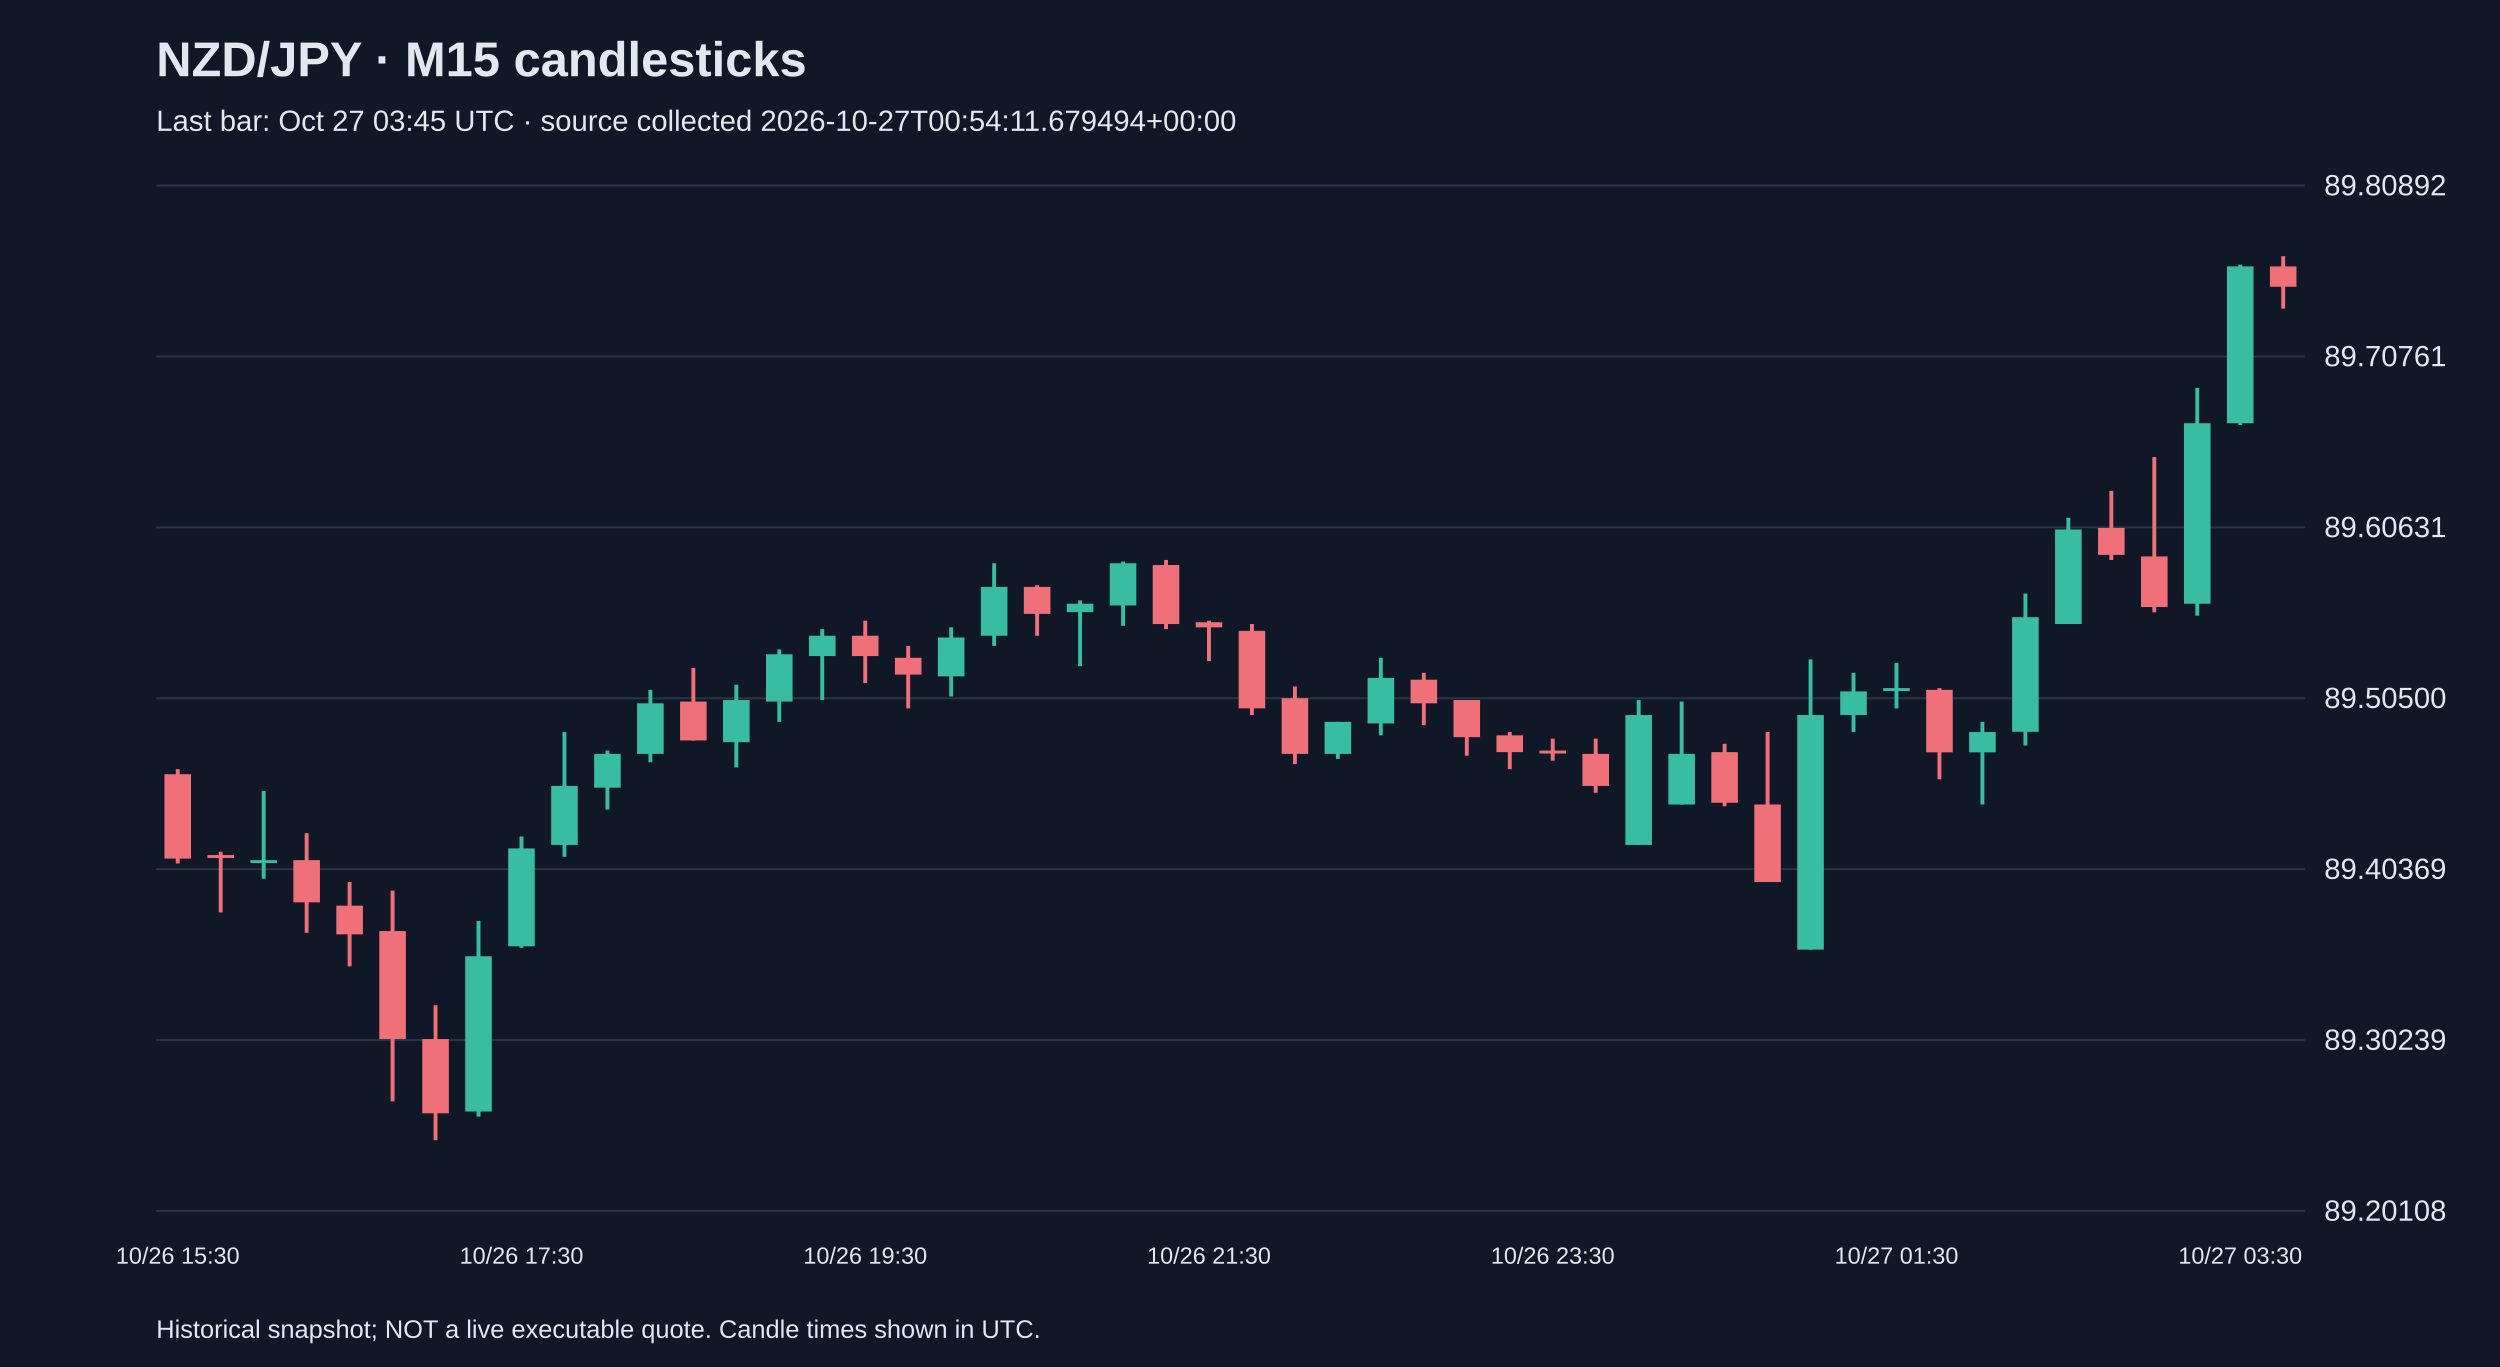
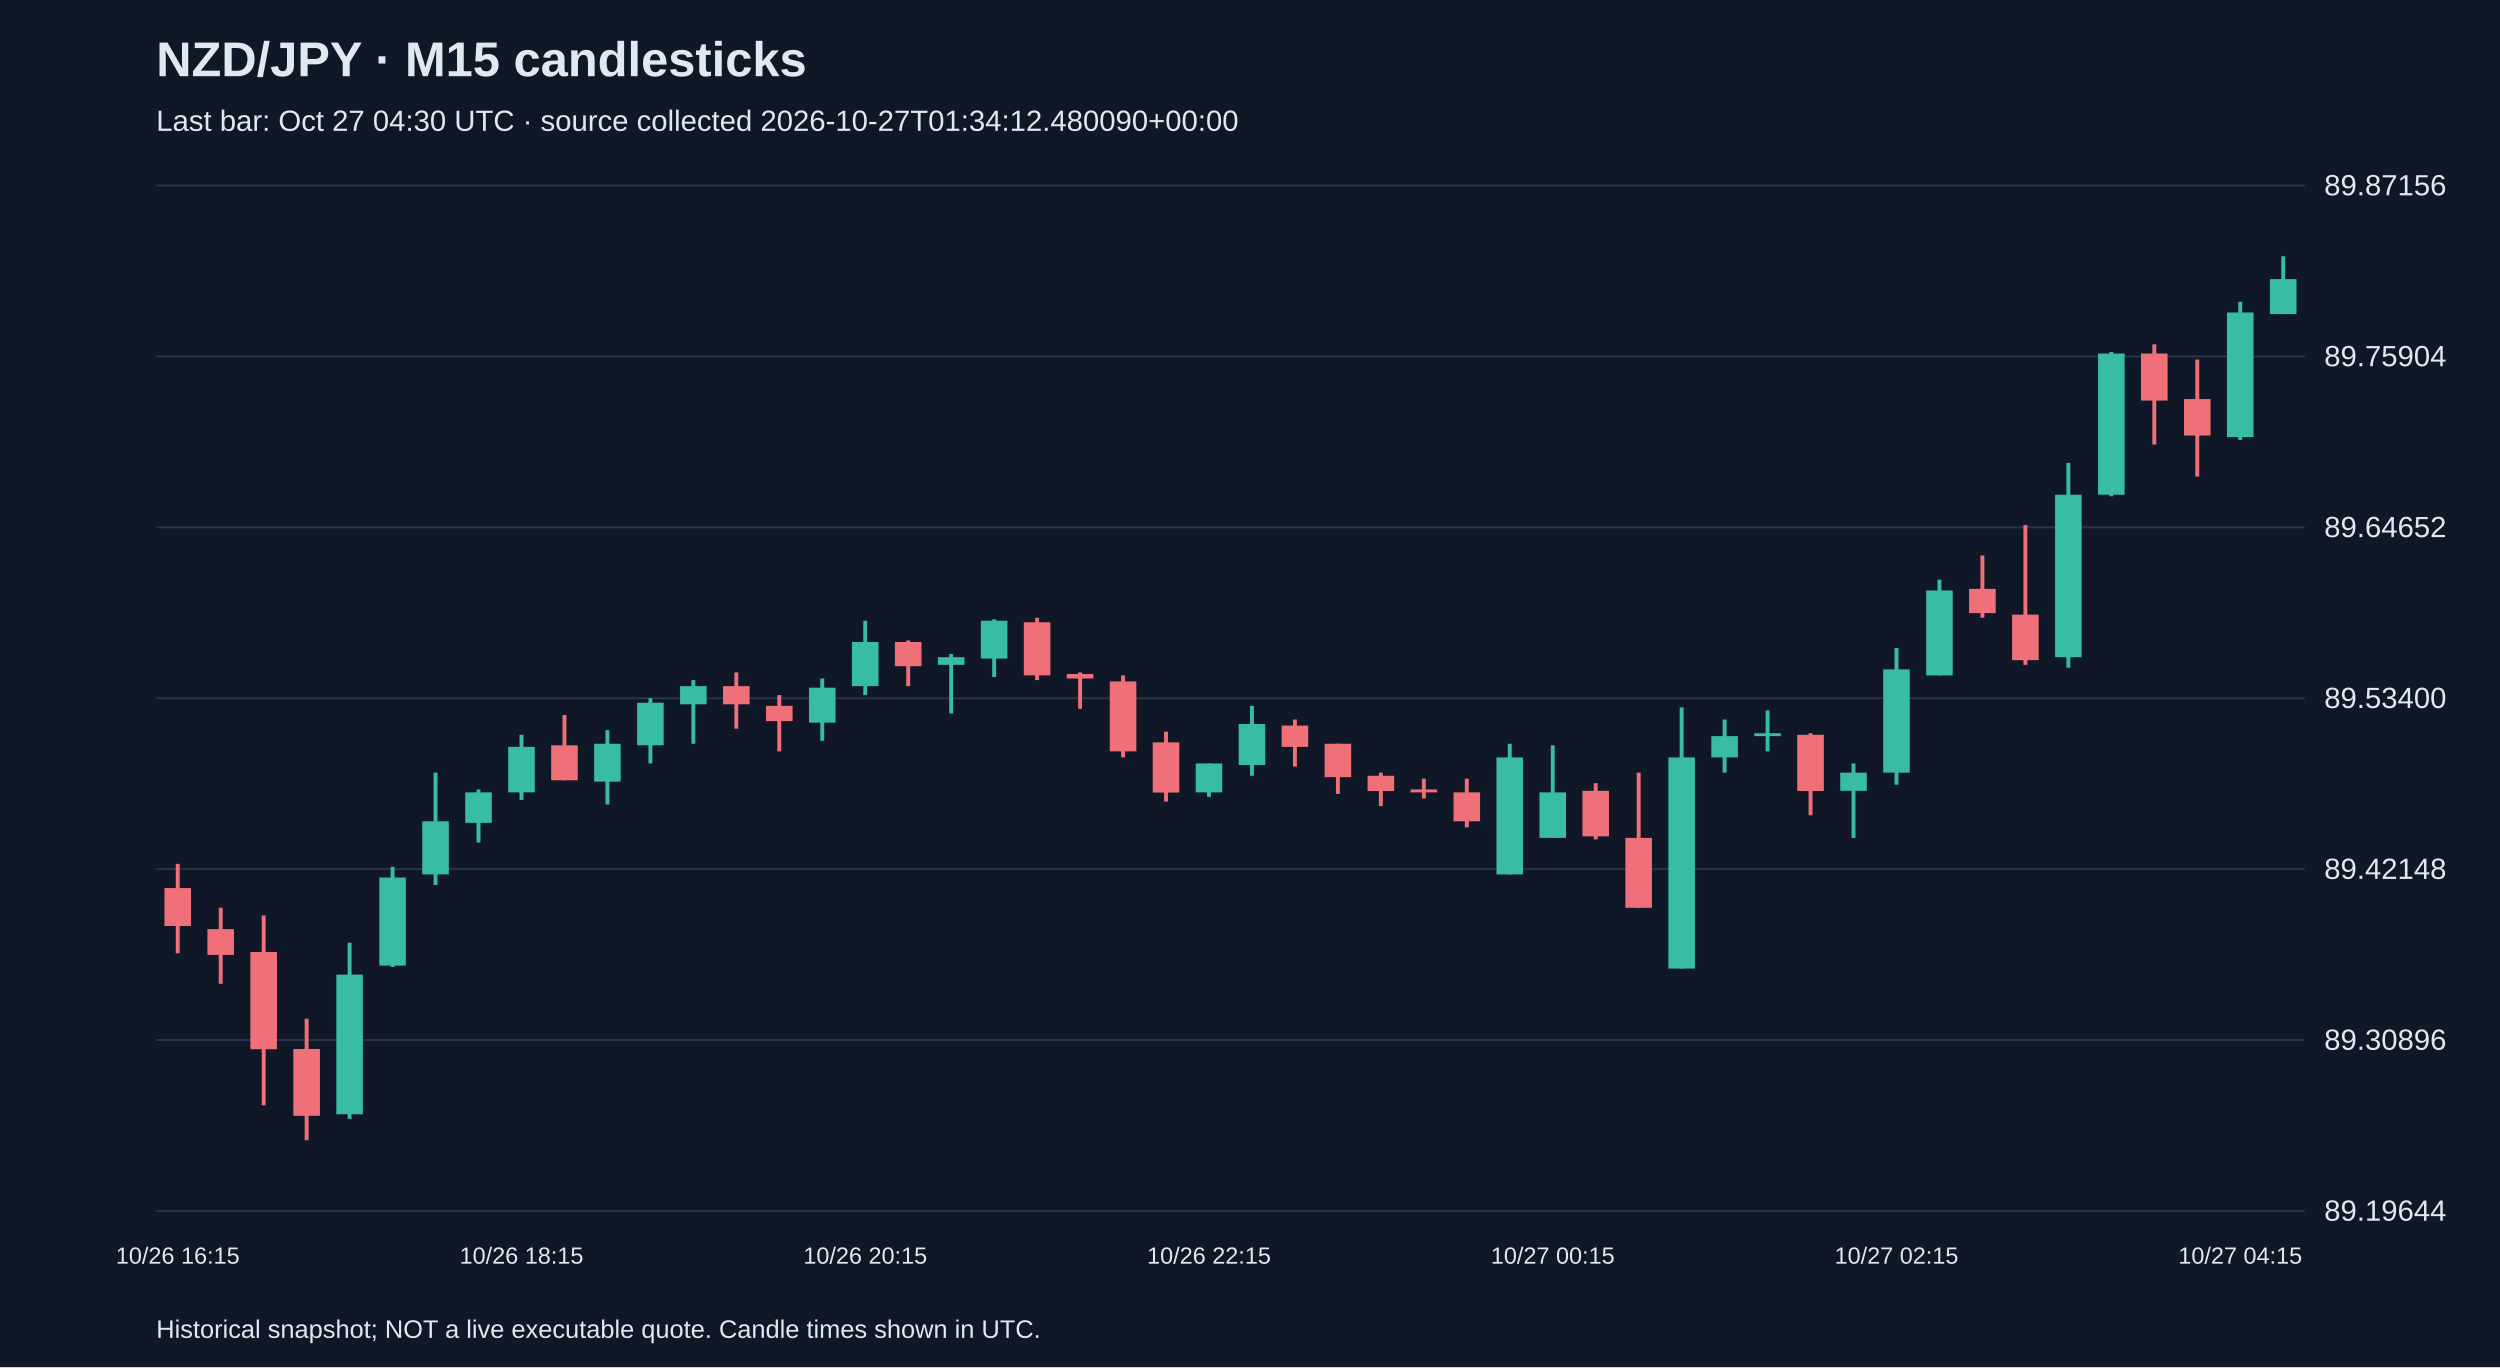
<svg xmlns="http://www.w3.org/2000/svg" viewBox="0 0 1280 700">
  <rect width="100%" height="100%" fill="#101827" />
  <style>text{font-family:Arial,sans-serif;fill:#e2e8f0}</style>
  <text x="80" y="39" font-size="25" font-weight="bold">NZD/JPY · M15 candlesticks</text>
-   <text x="80" y="67" font-size="15" fill="#a6b1c5">Last bar: Oct 27 03:45 UTC · source collected 2026-10-27T00:54:11.679494+00:00</text>
+   <text x="80" y="67" font-size="15" fill="#a6b1c5">Last bar: Oct 27 04:30 UTC · source collected 2026-10-27T01:34:12.480090+00:00</text>
  <line x1="80" y1="620.0" x2="1180" y2="620.0" stroke="#283548" />
-   <text x="1190" y="625.0" font-size="15">89.20108</text>
+   <text x="1190" y="625.0" font-size="15">89.19644</text>
  <line x1="80" y1="532.5" x2="1180" y2="532.5" stroke="#283548" />
-   <text x="1190" y="537.5" font-size="15">89.30239</text>
+   <text x="1190" y="537.5" font-size="15">89.30896</text>
  <line x1="80" y1="445.0" x2="1180" y2="445.0" stroke="#283548" />
-   <text x="1190" y="450.0" font-size="15">89.40369</text>
+   <text x="1190" y="450.0" font-size="15">89.42148</text>
  <line x1="80" y1="357.5" x2="1180" y2="357.5" stroke="#283548" />
-   <text x="1190" y="362.5" font-size="15">89.50500</text>
+   <text x="1190" y="362.5" font-size="15">89.53400</text>
  <line x1="80" y1="270.0" x2="1180" y2="270.0" stroke="#283548" />
-   <text x="1190" y="275.0" font-size="15">89.60631</text>
+   <text x="1190" y="275.0" font-size="15">89.64652</text>
  <line x1="80" y1="182.5" x2="1180" y2="182.5" stroke="#283548" />
-   <text x="1190" y="187.5" font-size="15">89.70761</text>
+   <text x="1190" y="187.5" font-size="15">89.75904</text>
  <line x1="80" y1="95.0" x2="1180" y2="95.0" stroke="#283548" />
-   <text x="1190" y="100.0" font-size="15">89.80892</text>
-   <line x1="91.0" y1="393.8" x2="91.0" y2="442.1" stroke="#f07079" stroke-width="2" />
-   <rect x="84.2" y="396.4" width="13.6" height="43.2" fill="#f07079" />
-   <text x="91.0" y="647" text-anchor="middle" font-size="12">10/26 15:30</text>
-   <line x1="113.0" y1="436.1" x2="113.0" y2="467.2" stroke="#f07079" stroke-width="2" />
-   <rect x="106.2" y="437.8" width="13.6" height="1.5" fill="#f07079" />
-   <line x1="135.0" y1="405.0" x2="135.0" y2="449.9" stroke="#38bca2" stroke-width="2" />
-   <rect x="128.2" y="440.4" width="13.6" height="1.5" fill="#38bca2" />
-   <line x1="157.0" y1="426.6" x2="157.0" y2="477.6" stroke="#f07079" stroke-width="2" />
-   <rect x="150.2" y="440.4" width="13.6" height="21.6" fill="#f07079" />
-   <line x1="179.0" y1="451.6" x2="179.0" y2="494.8" stroke="#f07079" stroke-width="2" />
-   <rect x="172.2" y="463.7" width="13.6" height="14.7" fill="#f07079" />
-   <line x1="201.0" y1="456.0" x2="201.0" y2="563.9" stroke="#f07079" stroke-width="2" />
-   <rect x="194.2" y="476.7" width="13.6" height="55.3" fill="#f07079" />
-   <line x1="223.0" y1="514.7" x2="223.0" y2="583.8" stroke="#f07079" stroke-width="2" />
-   <rect x="216.2" y="532.0" width="13.6" height="38.0" fill="#f07079" />
-   <line x1="245.0" y1="471.5" x2="245.0" y2="571.7" stroke="#38bca2" stroke-width="2" />
-   <rect x="238.2" y="489.6" width="13.6" height="79.5" fill="#38bca2" />
-   <line x1="267.0" y1="428.3" x2="267.0" y2="485.3" stroke="#38bca2" stroke-width="2" />
-   <rect x="260.2" y="434.4" width="13.6" height="50.1" fill="#38bca2" />
-   <text x="267.0" y="647" text-anchor="middle" font-size="12">10/26 17:30</text>
-   <line x1="289.0" y1="374.8" x2="289.0" y2="438.7" stroke="#38bca2" stroke-width="2" />
-   <rect x="282.2" y="402.4" width="13.6" height="30.2" fill="#38bca2" />
-   <line x1="311.0" y1="384.3" x2="311.0" y2="414.5" stroke="#38bca2" stroke-width="2" />
-   <rect x="304.2" y="386.0" width="13.6" height="17.3" fill="#38bca2" />
-   <line x1="333.0" y1="353.2" x2="333.0" y2="390.3" stroke="#38bca2" stroke-width="2" />
-   <rect x="326.2" y="360.1" width="13.6" height="25.9" fill="#38bca2" />
-   <line x1="355.0" y1="342.0" x2="355.0" y2="379.1" stroke="#f07079" stroke-width="2" />
-   <rect x="348.2" y="359.2" width="13.6" height="19.9" fill="#f07079" />
-   <line x1="377.0" y1="350.6" x2="377.0" y2="392.9" stroke="#38bca2" stroke-width="2" />
-   <rect x="370.2" y="358.4" width="13.6" height="21.6" fill="#38bca2" />
-   <line x1="399.0" y1="332.5" x2="399.0" y2="369.6" stroke="#38bca2" stroke-width="2" />
-   <rect x="392.2" y="335.0" width="13.6" height="24.2" fill="#38bca2" />
-   <line x1="421.0" y1="322.1" x2="421.0" y2="358.4" stroke="#38bca2" stroke-width="2" />
-   <rect x="414.2" y="325.5" width="13.6" height="10.4" fill="#38bca2" />
-   <line x1="443.0" y1="317.8" x2="443.0" y2="349.7" stroke="#f07079" stroke-width="2" />
-   <rect x="436.2" y="325.5" width="13.6" height="10.4" fill="#f07079" />
-   <text x="443.0" y="647" text-anchor="middle" font-size="12">10/26 19:30</text>
-   <line x1="465.0" y1="330.7" x2="465.0" y2="362.7" stroke="#f07079" stroke-width="2" />
-   <rect x="458.2" y="336.8" width="13.6" height="8.6" fill="#f07079" />
-   <line x1="487.0" y1="321.2" x2="487.0" y2="356.6" stroke="#38bca2" stroke-width="2" />
-   <rect x="480.2" y="326.4" width="13.6" height="19.9" fill="#38bca2" />
-   <line x1="509.0" y1="288.4" x2="509.0" y2="330.7" stroke="#38bca2" stroke-width="2" />
-   <rect x="502.2" y="300.5" width="13.6" height="25.0" fill="#38bca2" />
-   <line x1="531.0" y1="299.6" x2="531.0" y2="325.5" stroke="#f07079" stroke-width="2" />
-   <rect x="524.2" y="300.5" width="13.6" height="13.8" fill="#f07079" />
-   <line x1="553.0" y1="307.4" x2="553.0" y2="341.1" stroke="#38bca2" stroke-width="2" />
-   <rect x="546.2" y="309.1" width="13.6" height="4.3" fill="#38bca2" />
-   <line x1="575.0" y1="287.5" x2="575.0" y2="320.4" stroke="#38bca2" stroke-width="2" />
-   <rect x="568.2" y="288.4" width="13.6" height="21.6" fill="#38bca2" />
-   <line x1="597.0" y1="286.7" x2="597.0" y2="322.1" stroke="#f07079" stroke-width="2" />
-   <rect x="590.2" y="289.3" width="13.6" height="30.2" fill="#f07079" />
-   <line x1="619.0" y1="317.8" x2="619.0" y2="338.5" stroke="#f07079" stroke-width="2" />
-   <rect x="612.2" y="318.6" width="13.6" height="2.6" fill="#f07079" />
-   <text x="619.0" y="647" text-anchor="middle" font-size="12">10/26 21:30</text>
-   <line x1="641.0" y1="319.5" x2="641.0" y2="366.1" stroke="#f07079" stroke-width="2" />
-   <rect x="634.2" y="323.0" width="13.6" height="39.7" fill="#f07079" />
-   <line x1="663.0" y1="351.5" x2="663.0" y2="391.2" stroke="#f07079" stroke-width="2" />
-   <rect x="656.2" y="357.5" width="13.6" height="28.5" fill="#f07079" />
-   <line x1="685.0" y1="369.6" x2="685.0" y2="388.6" stroke="#38bca2" stroke-width="2" />
-   <rect x="678.2" y="369.6" width="13.6" height="16.4" fill="#38bca2" />
-   <line x1="707.0" y1="336.8" x2="707.0" y2="376.5" stroke="#38bca2" stroke-width="2" />
-   <rect x="700.2" y="347.1" width="13.6" height="23.3" fill="#38bca2" />
-   <line x1="729.0" y1="344.5" x2="729.0" y2="371.3" stroke="#f07079" stroke-width="2" />
-   <rect x="722.2" y="348.0" width="13.6" height="12.1" fill="#f07079" />
-   <line x1="751.0" y1="358.4" x2="751.0" y2="386.9" stroke="#f07079" stroke-width="2" />
-   <rect x="744.2" y="358.4" width="13.6" height="19.0" fill="#f07079" />
-   <line x1="773.0" y1="374.8" x2="773.0" y2="393.8" stroke="#f07079" stroke-width="2" />
-   <rect x="766.2" y="376.5" width="13.6" height="8.6" fill="#f07079" />
-   <line x1="795.0" y1="378.2" x2="795.0" y2="389.5" stroke="#f07079" stroke-width="2" />
-   <rect x="788.2" y="384.3" width="13.6" height="1.5" fill="#f07079" />
-   <text x="795.0" y="647" text-anchor="middle" font-size="12">10/26 23:30</text>
-   <line x1="817.0" y1="378.2" x2="817.0" y2="405.9" stroke="#f07079" stroke-width="2" />
-   <rect x="810.2" y="386.0" width="13.6" height="16.4" fill="#f07079" />
-   <line x1="839.0" y1="358.4" x2="839.0" y2="432.6" stroke="#38bca2" stroke-width="2" />
-   <rect x="832.2" y="366.1" width="13.6" height="66.5" fill="#38bca2" />
-   <line x1="861.0" y1="359.2" x2="861.0" y2="411.9" stroke="#38bca2" stroke-width="2" />
-   <rect x="854.2" y="386.0" width="13.6" height="25.9" fill="#38bca2" />
-   <line x1="883.0" y1="380.8" x2="883.0" y2="412.8" stroke="#f07079" stroke-width="2" />
-   <rect x="876.2" y="385.1" width="13.6" height="25.9" fill="#f07079" />
-   <line x1="905.0" y1="374.8" x2="905.0" y2="451.6" stroke="#f07079" stroke-width="2" />
-   <rect x="898.2" y="411.9" width="13.6" height="39.7" fill="#f07079" />
-   <line x1="927.0" y1="337.6" x2="927.0" y2="486.2" stroke="#38bca2" stroke-width="2" />
-   <rect x="920.2" y="366.1" width="13.6" height="120.1" fill="#38bca2" />
-   <line x1="949.0" y1="344.5" x2="949.0" y2="374.8" stroke="#38bca2" stroke-width="2" />
-   <rect x="942.2" y="354.0" width="13.6" height="12.1" fill="#38bca2" />
-   <line x1="971.0" y1="339.4" x2="971.0" y2="362.7" stroke="#38bca2" stroke-width="2" />
-   <rect x="964.2" y="352.3" width="13.6" height="1.5" fill="#38bca2" />
-   <text x="971.0" y="647" text-anchor="middle" font-size="12">10/27 01:30</text>
-   <line x1="993.0" y1="352.3" x2="993.0" y2="399.0" stroke="#f07079" stroke-width="2" />
-   <rect x="986.2" y="353.2" width="13.6" height="32.0" fill="#f07079" />
-   <line x1="1015.0" y1="369.6" x2="1015.0" y2="411.9" stroke="#38bca2" stroke-width="2" />
-   <rect x="1008.2" y="374.8" width="13.6" height="10.4" fill="#38bca2" />
-   <line x1="1037.0" y1="303.9" x2="1037.0" y2="381.7" stroke="#38bca2" stroke-width="2" />
-   <rect x="1030.2" y="316.0" width="13.6" height="58.7" fill="#38bca2" />
-   <line x1="1059.0" y1="265.1" x2="1059.0" y2="319.5" stroke="#38bca2" stroke-width="2" />
-   <rect x="1052.2" y="271.1" width="13.6" height="48.4" fill="#38bca2" />
-   <line x1="1081.0" y1="251.3" x2="1081.0" y2="286.7" stroke="#f07079" stroke-width="2" />
-   <rect x="1074.2" y="270.3" width="13.6" height="13.8" fill="#f07079" />
-   <line x1="1103.0" y1="234.0" x2="1103.0" y2="313.5" stroke="#f07079" stroke-width="2" />
-   <rect x="1096.2" y="284.9" width="13.6" height="25.9" fill="#f07079" />
-   <line x1="1125.0" y1="198.6" x2="1125.0" y2="315.2" stroke="#38bca2" stroke-width="2" />
-   <rect x="1118.2" y="216.7" width="13.6" height="92.4" fill="#38bca2" />
-   <line x1="1147.0" y1="135.5" x2="1147.0" y2="217.6" stroke="#38bca2" stroke-width="2" />
-   <rect x="1140.2" y="136.4" width="13.6" height="80.3" fill="#38bca2" />
-   <text x="1147.0" y="647" text-anchor="middle" font-size="12">10/27 03:30</text>
-   <line x1="1169.0" y1="131.2" x2="1169.0" y2="158.0" stroke="#f07079" stroke-width="2" />
-   <rect x="1162.2" y="136.4" width="13.6" height="10.4" fill="#f07079" />
+   <text x="1190" y="100.0" font-size="15">89.87156</text>
+   <line x1="91.0" y1="442.3" x2="91.0" y2="488.1" stroke="#f07079" stroke-width="2" />
+   <rect x="84.2" y="454.7" width="13.6" height="19.4" fill="#f07079" />
+   <text x="91.0" y="647" text-anchor="middle" font-size="12">10/26 16:15</text>
+   <line x1="113.0" y1="464.8" x2="113.0" y2="503.7" stroke="#f07079" stroke-width="2" />
+   <rect x="106.2" y="475.7" width="13.6" height="13.2" fill="#f07079" />
+   <line x1="135.0" y1="468.7" x2="135.0" y2="565.9" stroke="#f07079" stroke-width="2" />
+   <rect x="128.2" y="487.4" width="13.6" height="49.8" fill="#f07079" />
+   <line x1="157.0" y1="521.6" x2="157.0" y2="583.8" stroke="#f07079" stroke-width="2" />
+   <rect x="150.2" y="537.1" width="13.6" height="34.2" fill="#f07079" />
+   <line x1="179.0" y1="482.7" x2="179.0" y2="572.9" stroke="#38bca2" stroke-width="2" />
+   <rect x="172.2" y="499.0" width="13.6" height="71.5" fill="#38bca2" />
+   <line x1="201.0" y1="443.8" x2="201.0" y2="495.1" stroke="#38bca2" stroke-width="2" />
+   <rect x="194.2" y="449.3" width="13.6" height="45.1" fill="#38bca2" />
+   <line x1="223.0" y1="395.6" x2="223.0" y2="453.1" stroke="#38bca2" stroke-width="2" />
+   <rect x="216.2" y="420.5" width="13.6" height="27.2" fill="#38bca2" />
+   <line x1="245.0" y1="404.2" x2="245.0" y2="431.4" stroke="#38bca2" stroke-width="2" />
+   <rect x="238.2" y="405.7" width="13.6" height="15.6" fill="#38bca2" />
+   <line x1="267.0" y1="376.2" x2="267.0" y2="409.6" stroke="#38bca2" stroke-width="2" />
+   <rect x="260.2" y="382.4" width="13.6" height="23.3" fill="#38bca2" />
+   <text x="267.0" y="647" text-anchor="middle" font-size="12">10/26 18:15</text>
+   <line x1="289.0" y1="366.1" x2="289.0" y2="399.5" stroke="#f07079" stroke-width="2" />
+   <rect x="282.2" y="381.6" width="13.6" height="17.9" fill="#f07079" />
+   <line x1="311.0" y1="373.8" x2="311.0" y2="411.9" stroke="#38bca2" stroke-width="2" />
+   <rect x="304.2" y="380.8" width="13.6" height="19.4" fill="#38bca2" />
+   <line x1="333.0" y1="357.5" x2="333.0" y2="390.9" stroke="#38bca2" stroke-width="2" />
+   <rect x="326.2" y="359.8" width="13.6" height="21.8" fill="#38bca2" />
+   <line x1="355.0" y1="348.2" x2="355.0" y2="380.8" stroke="#38bca2" stroke-width="2" />
+   <rect x="348.2" y="351.3" width="13.6" height="9.3" fill="#38bca2" />
+   <line x1="377.0" y1="344.3" x2="377.0" y2="373.1" stroke="#f07079" stroke-width="2" />
+   <rect x="370.2" y="351.3" width="13.6" height="9.3" fill="#f07079" />
+   <line x1="399.0" y1="355.9" x2="399.0" y2="384.7" stroke="#f07079" stroke-width="2" />
+   <rect x="392.2" y="361.4" width="13.6" height="7.8" fill="#f07079" />
+   <line x1="421.0" y1="347.4" x2="421.0" y2="379.3" stroke="#38bca2" stroke-width="2" />
+   <rect x="414.2" y="352.1" width="13.6" height="17.9" fill="#38bca2" />
+   <line x1="443.0" y1="317.8" x2="443.0" y2="355.9" stroke="#38bca2" stroke-width="2" />
+   <rect x="436.2" y="328.7" width="13.6" height="22.6" fill="#38bca2" />
+   <text x="443.0" y="647" text-anchor="middle" font-size="12">10/26 20:15</text>
+   <line x1="465.0" y1="327.9" x2="465.0" y2="351.3" stroke="#f07079" stroke-width="2" />
+   <rect x="458.2" y="328.7" width="13.6" height="12.4" fill="#f07079" />
+   <line x1="487.0" y1="334.9" x2="487.0" y2="365.3" stroke="#38bca2" stroke-width="2" />
+   <rect x="480.2" y="336.5" width="13.6" height="3.9" fill="#38bca2" />
+   <line x1="509.0" y1="317.1" x2="509.0" y2="346.6" stroke="#38bca2" stroke-width="2" />
+   <rect x="502.2" y="317.8" width="13.6" height="19.4" fill="#38bca2" />
+   <line x1="531.0" y1="316.3" x2="531.0" y2="348.2" stroke="#f07079" stroke-width="2" />
+   <rect x="524.2" y="318.6" width="13.6" height="27.2" fill="#f07079" />
+   <line x1="553.0" y1="344.3" x2="553.0" y2="362.9" stroke="#f07079" stroke-width="2" />
+   <rect x="546.2" y="345.1" width="13.6" height="2.3" fill="#f07079" />
+   <line x1="575.0" y1="345.8" x2="575.0" y2="387.8" stroke="#f07079" stroke-width="2" />
+   <rect x="568.2" y="348.9" width="13.6" height="35.8" fill="#f07079" />
+   <line x1="597.0" y1="374.6" x2="597.0" y2="410.4" stroke="#f07079" stroke-width="2" />
+   <rect x="590.2" y="380.1" width="13.6" height="25.7" fill="#f07079" />
+   <line x1="619.0" y1="390.9" x2="619.0" y2="408.0" stroke="#38bca2" stroke-width="2" />
+   <rect x="612.2" y="390.9" width="13.6" height="14.8" fill="#38bca2" />
+   <text x="619.0" y="647" text-anchor="middle" font-size="12">10/26 22:15</text>
+   <line x1="641.0" y1="361.4" x2="641.0" y2="397.2" stroke="#38bca2" stroke-width="2" />
+   <rect x="634.2" y="370.7" width="13.6" height="21.0" fill="#38bca2" />
+   <line x1="663.0" y1="368.4" x2="663.0" y2="392.5" stroke="#f07079" stroke-width="2" />
+   <rect x="656.2" y="371.5" width="13.6" height="10.9" fill="#f07079" />
+   <line x1="685.0" y1="380.8" x2="685.0" y2="406.5" stroke="#f07079" stroke-width="2" />
+   <rect x="678.2" y="380.8" width="13.6" height="17.1" fill="#f07079" />
+   <line x1="707.0" y1="395.6" x2="707.0" y2="412.7" stroke="#f07079" stroke-width="2" />
+   <rect x="700.2" y="397.2" width="13.6" height="7.8" fill="#f07079" />
+   <line x1="729.0" y1="398.7" x2="729.0" y2="408.8" stroke="#f07079" stroke-width="2" />
+   <rect x="722.2" y="404.2" width="13.6" height="1.5" fill="#f07079" />
+   <line x1="751.0" y1="398.7" x2="751.0" y2="423.6" stroke="#f07079" stroke-width="2" />
+   <rect x="744.2" y="405.7" width="13.6" height="14.8" fill="#f07079" />
+   <line x1="773.0" y1="380.8" x2="773.0" y2="447.7" stroke="#38bca2" stroke-width="2" />
+   <rect x="766.2" y="387.8" width="13.6" height="59.9" fill="#38bca2" />
+   <line x1="795.0" y1="381.6" x2="795.0" y2="429.0" stroke="#38bca2" stroke-width="2" />
+   <rect x="788.2" y="405.7" width="13.6" height="23.3" fill="#38bca2" />
+   <text x="795.0" y="647" text-anchor="middle" font-size="12">10/27 00:15</text>
+   <line x1="817.0" y1="401.0" x2="817.0" y2="429.8" stroke="#f07079" stroke-width="2" />
+   <rect x="810.2" y="404.9" width="13.6" height="23.3" fill="#f07079" />
+   <line x1="839.0" y1="395.6" x2="839.0" y2="464.8" stroke="#f07079" stroke-width="2" />
+   <rect x="832.2" y="429.0" width="13.6" height="35.8" fill="#f07079" />
+   <line x1="861.0" y1="362.2" x2="861.0" y2="495.9" stroke="#38bca2" stroke-width="2" />
+   <rect x="854.2" y="387.8" width="13.6" height="108.1" fill="#38bca2" />
+   <line x1="883.0" y1="368.4" x2="883.0" y2="395.6" stroke="#38bca2" stroke-width="2" />
+   <rect x="876.2" y="376.9" width="13.6" height="10.9" fill="#38bca2" />
+   <line x1="905.0" y1="363.7" x2="905.0" y2="384.7" stroke="#38bca2" stroke-width="2" />
+   <rect x="898.2" y="375.4" width="13.6" height="1.5" fill="#38bca2" />
+   <line x1="927.0" y1="375.4" x2="927.0" y2="417.4" stroke="#f07079" stroke-width="2" />
+   <rect x="920.2" y="376.2" width="13.6" height="28.8" fill="#f07079" />
+   <line x1="949.0" y1="390.9" x2="949.0" y2="429.0" stroke="#38bca2" stroke-width="2" />
+   <rect x="942.2" y="395.6" width="13.6" height="9.3" fill="#38bca2" />
+   <line x1="971.0" y1="331.8" x2="971.0" y2="401.8" stroke="#38bca2" stroke-width="2" />
+   <rect x="964.2" y="342.7" width="13.6" height="52.9" fill="#38bca2" />
+   <text x="971.0" y="647" text-anchor="middle" font-size="12">10/27 02:15</text>
+   <line x1="993.0" y1="296.8" x2="993.0" y2="345.8" stroke="#38bca2" stroke-width="2" />
+   <rect x="986.2" y="302.3" width="13.6" height="43.5" fill="#38bca2" />
+   <line x1="1015.0" y1="284.4" x2="1015.0" y2="316.3" stroke="#f07079" stroke-width="2" />
+   <rect x="1008.2" y="301.5" width="13.6" height="12.4" fill="#f07079" />
+   <line x1="1037.0" y1="268.8" x2="1037.0" y2="340.4" stroke="#f07079" stroke-width="2" />
+   <rect x="1030.2" y="314.7" width="13.6" height="23.3" fill="#f07079" />
+   <line x1="1059.0" y1="237.0" x2="1059.0" y2="341.9" stroke="#38bca2" stroke-width="2" />
+   <rect x="1052.2" y="253.3" width="13.6" height="83.2" fill="#38bca2" />
+   <line x1="1081.0" y1="180.2" x2="1081.0" y2="254.1" stroke="#38bca2" stroke-width="2" />
+   <rect x="1074.2" y="181.0" width="13.6" height="72.3" fill="#38bca2" />
+   <line x1="1103.0" y1="176.3" x2="1103.0" y2="227.6" stroke="#f07079" stroke-width="2" />
+   <rect x="1096.2" y="181.0" width="13.6" height="24.1" fill="#f07079" />
+   <line x1="1125.0" y1="184.1" x2="1125.0" y2="244.0" stroke="#f07079" stroke-width="2" />
+   <rect x="1118.2" y="204.3" width="13.6" height="18.7" fill="#f07079" />
+   <line x1="1147.0" y1="154.5" x2="1147.0" y2="225.3" stroke="#38bca2" stroke-width="2" />
+   <rect x="1140.2" y="160.0" width="13.6" height="63.8" fill="#38bca2" />
+   <text x="1147.0" y="647" text-anchor="middle" font-size="12">10/27 04:15</text>
+   <line x1="1169.0" y1="131.2" x2="1169.0" y2="160.8" stroke="#38bca2" stroke-width="2" />
+   <rect x="1162.2" y="142.9" width="13.6" height="17.9" fill="#38bca2" />
  <text x="80" y="685" font-size="13">Historical snapshot; NOT a live executable quote. Candle times shown in UTC.</text>
</svg>
